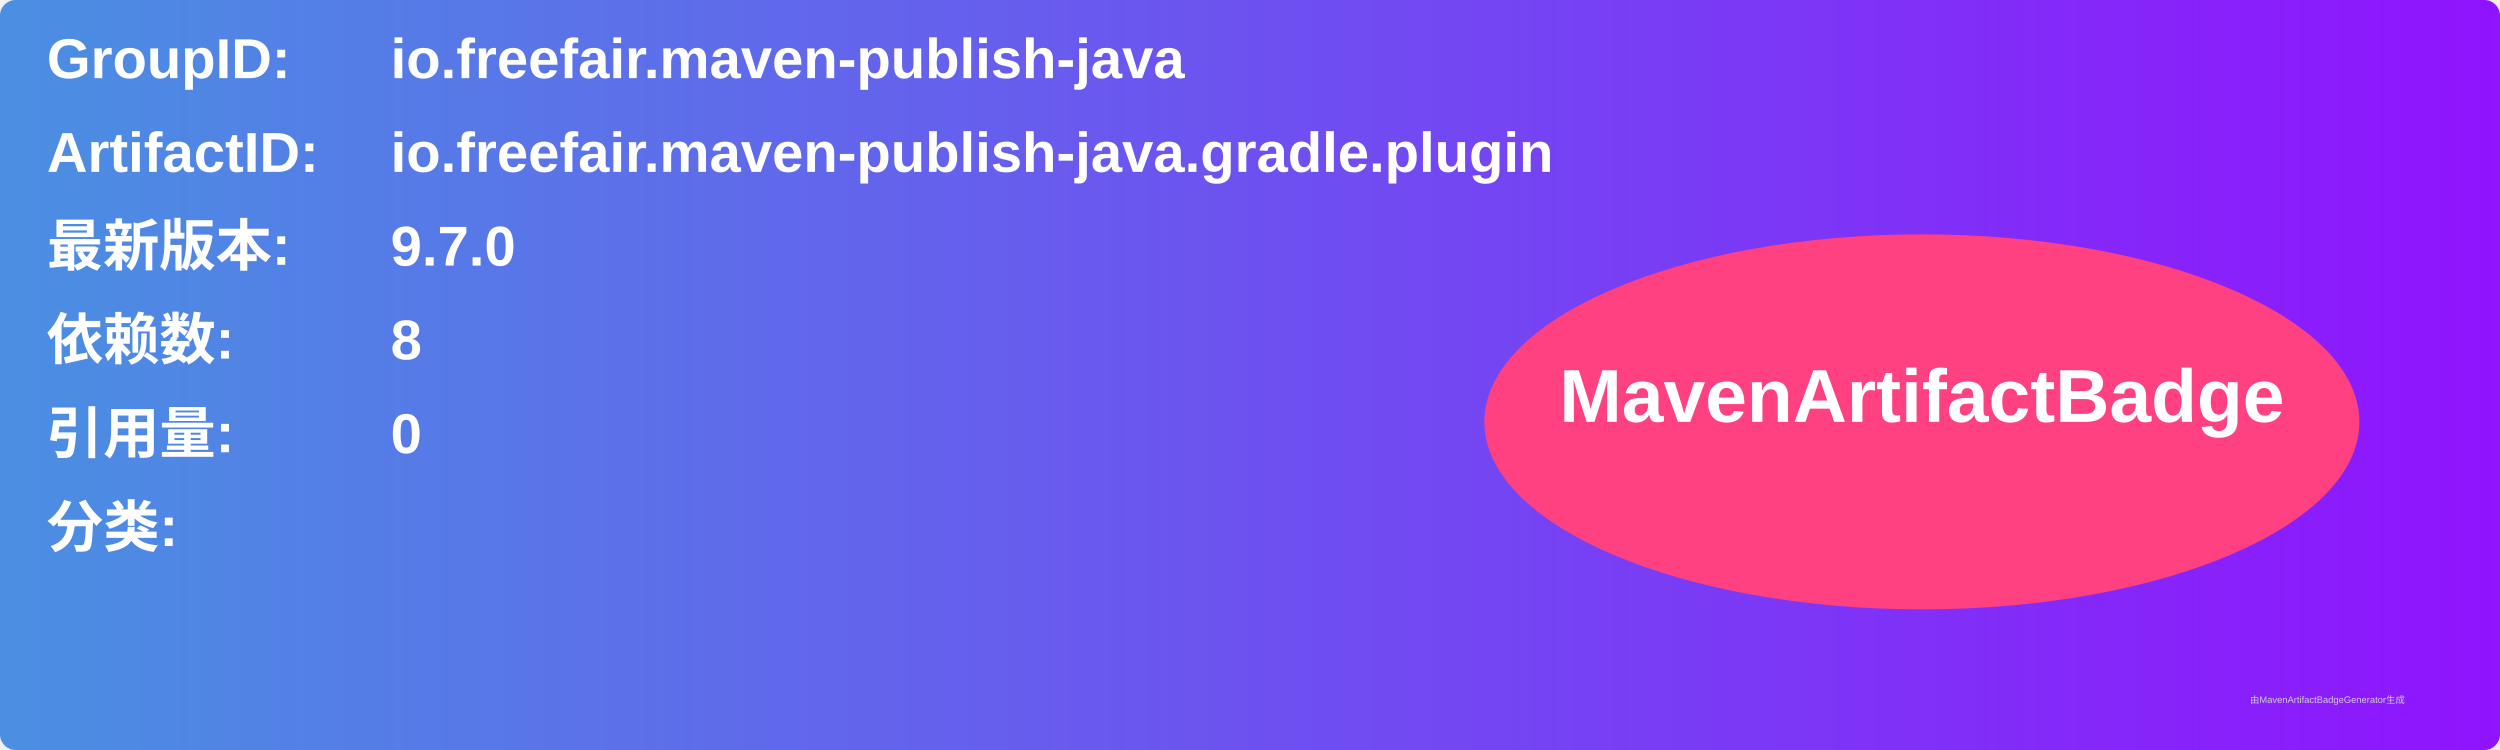
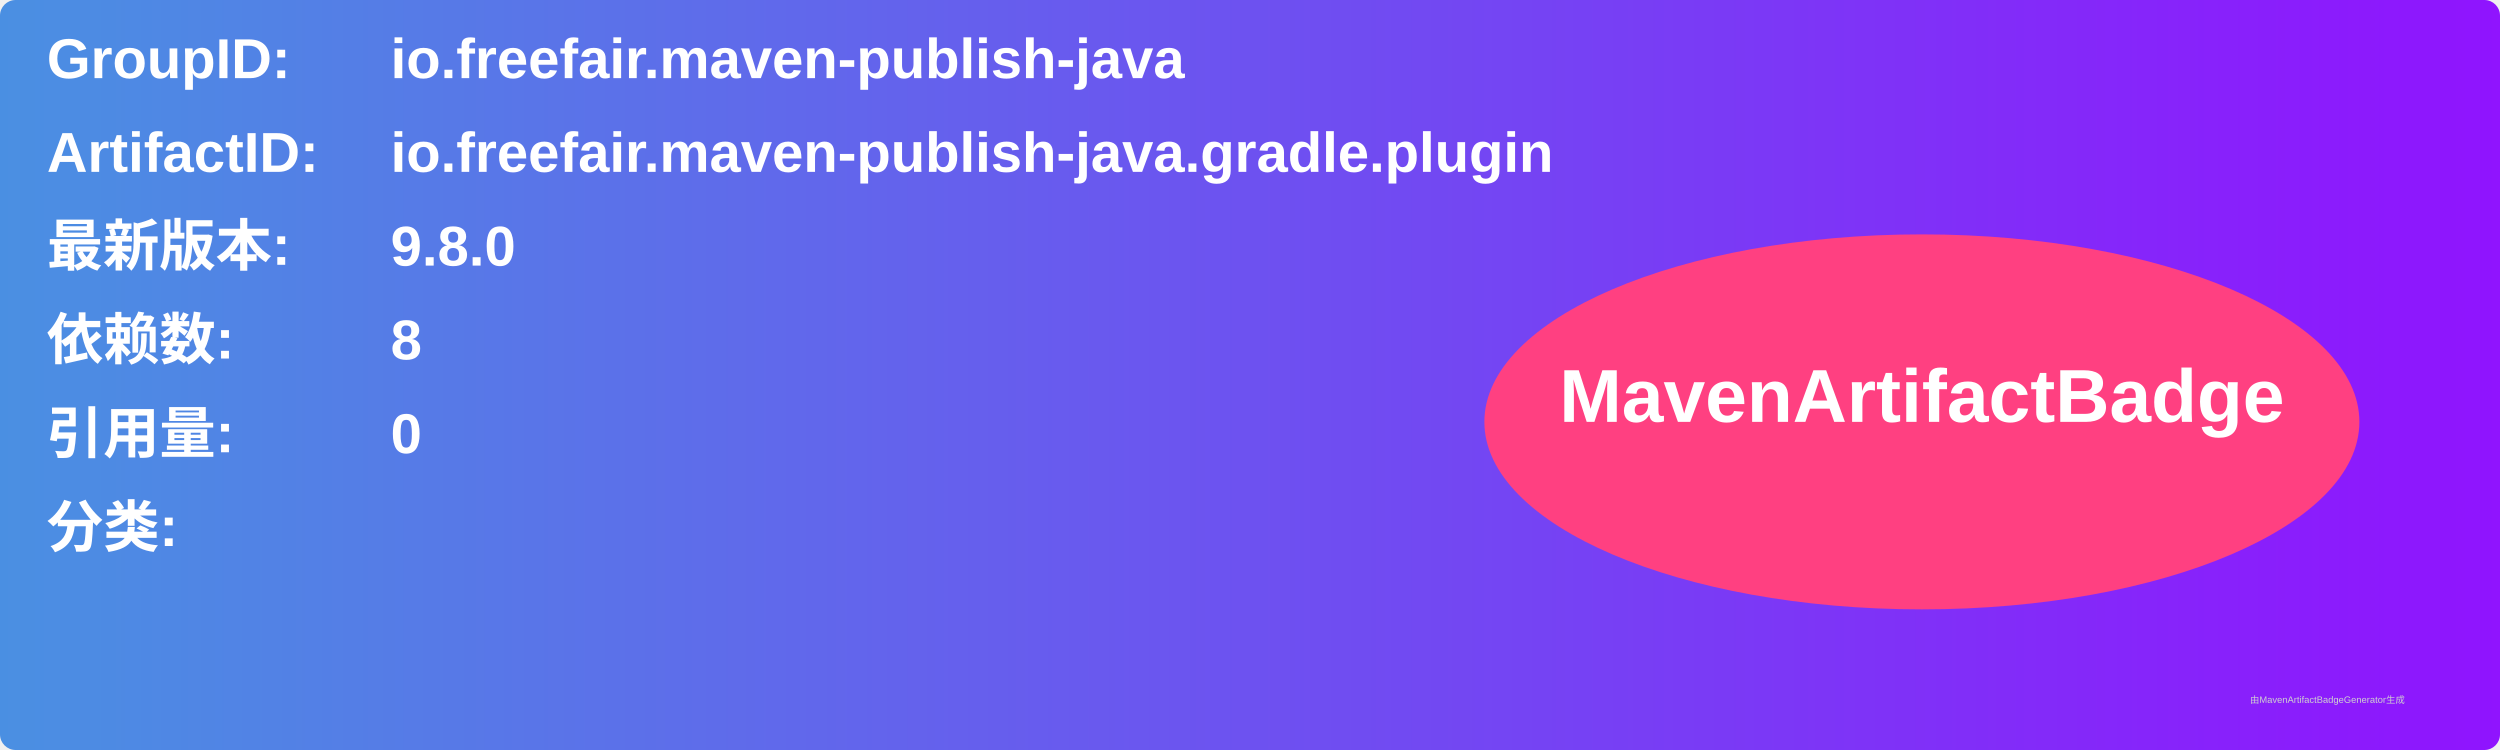
<svg xmlns="http://www.w3.org/2000/svg" width="800" height="240" viewBox="0 0 800 240">
  <linearGradient id="grad" x1="0%" y1="0%" x2="100%" y2="0%">
    <stop offset="0%" stop-color="#4a90e2" />
    <stop offset="100%" stop-color="#9013fe" />
  </linearGradient>
  <rect width="100%" height="100%" rx="5" ry="5" fill="url(#grad)" />
  <g transform="translate(15, 15)">
    <text x="0" y="10" font-family="Arial" font-size="18" fill="white" font-weight="bold" width="260">GroupID:</text>
    <text x="110" y="10" font-family="Arial" font-size="18" fill="white" font-weight="bold" width="460">io.freefair.maven-publish-java</text>
    <text x="0" y="40" font-family="Arial" font-size="18" fill="white" font-weight="bold" width="260">ArtifactID:</text>
    <text x="110" y="40" font-family="Arial" font-size="18" fill="white" font-weight="bold" width="460">io.freefair.maven-publish-java.gradle.plugin</text>
    <text x="0" y="70" font-family="Arial" font-size="18" fill="white" font-weight="bold">最新版本:</text>
    <text x="110" y="70" font-family="Arial" font-size="18" fill="white" font-weight="bold">
-       <tspan font-weight="bold">9.7.0</tspan>
+       <tspan font-weight="bold">9.8.0</tspan>
    </text>
    <text x="0" y="100" font-family="Arial" font-size="18" fill="white" font-weight="bold">依赖数: </text>
    <text x="110" y="100" font-family="Arial" font-size="18" fill="white">
      <tspan font-weight="bold">8</tspan>
    </text>
    <text x="0" y="130" font-family="Arial" font-size="18" fill="white" font-weight="bold">引用量: </text>
    <text x="110" y="130" font-family="Arial" font-size="18" fill="white">
      <tspan font-weight="bold">0</tspan>
    </text>
    <text x="0" y="160" font-family="Arial" font-size="18" fill="white" font-weight="bold">分类:</text>
    <text x="10" y="190" font-family="Arial" font-size="10" fill="white">
      <tspan font-weight="bold" />
    </text>
    <ellipse cx="600" cy="120" rx="140" ry="60" fill="#ff4081" />
    <text x="600" y="120" text-anchor="middle" font-family="Arial" font-size="24" fill="white" font-weight="bold">MavenArtifactBadge</text>
  </g>
  <text x="720" y="225" font-family="Arial" font-size="3" fill="#d0d0d0">由MavenArtifactBadgeGenerator生成</text>
</svg>
